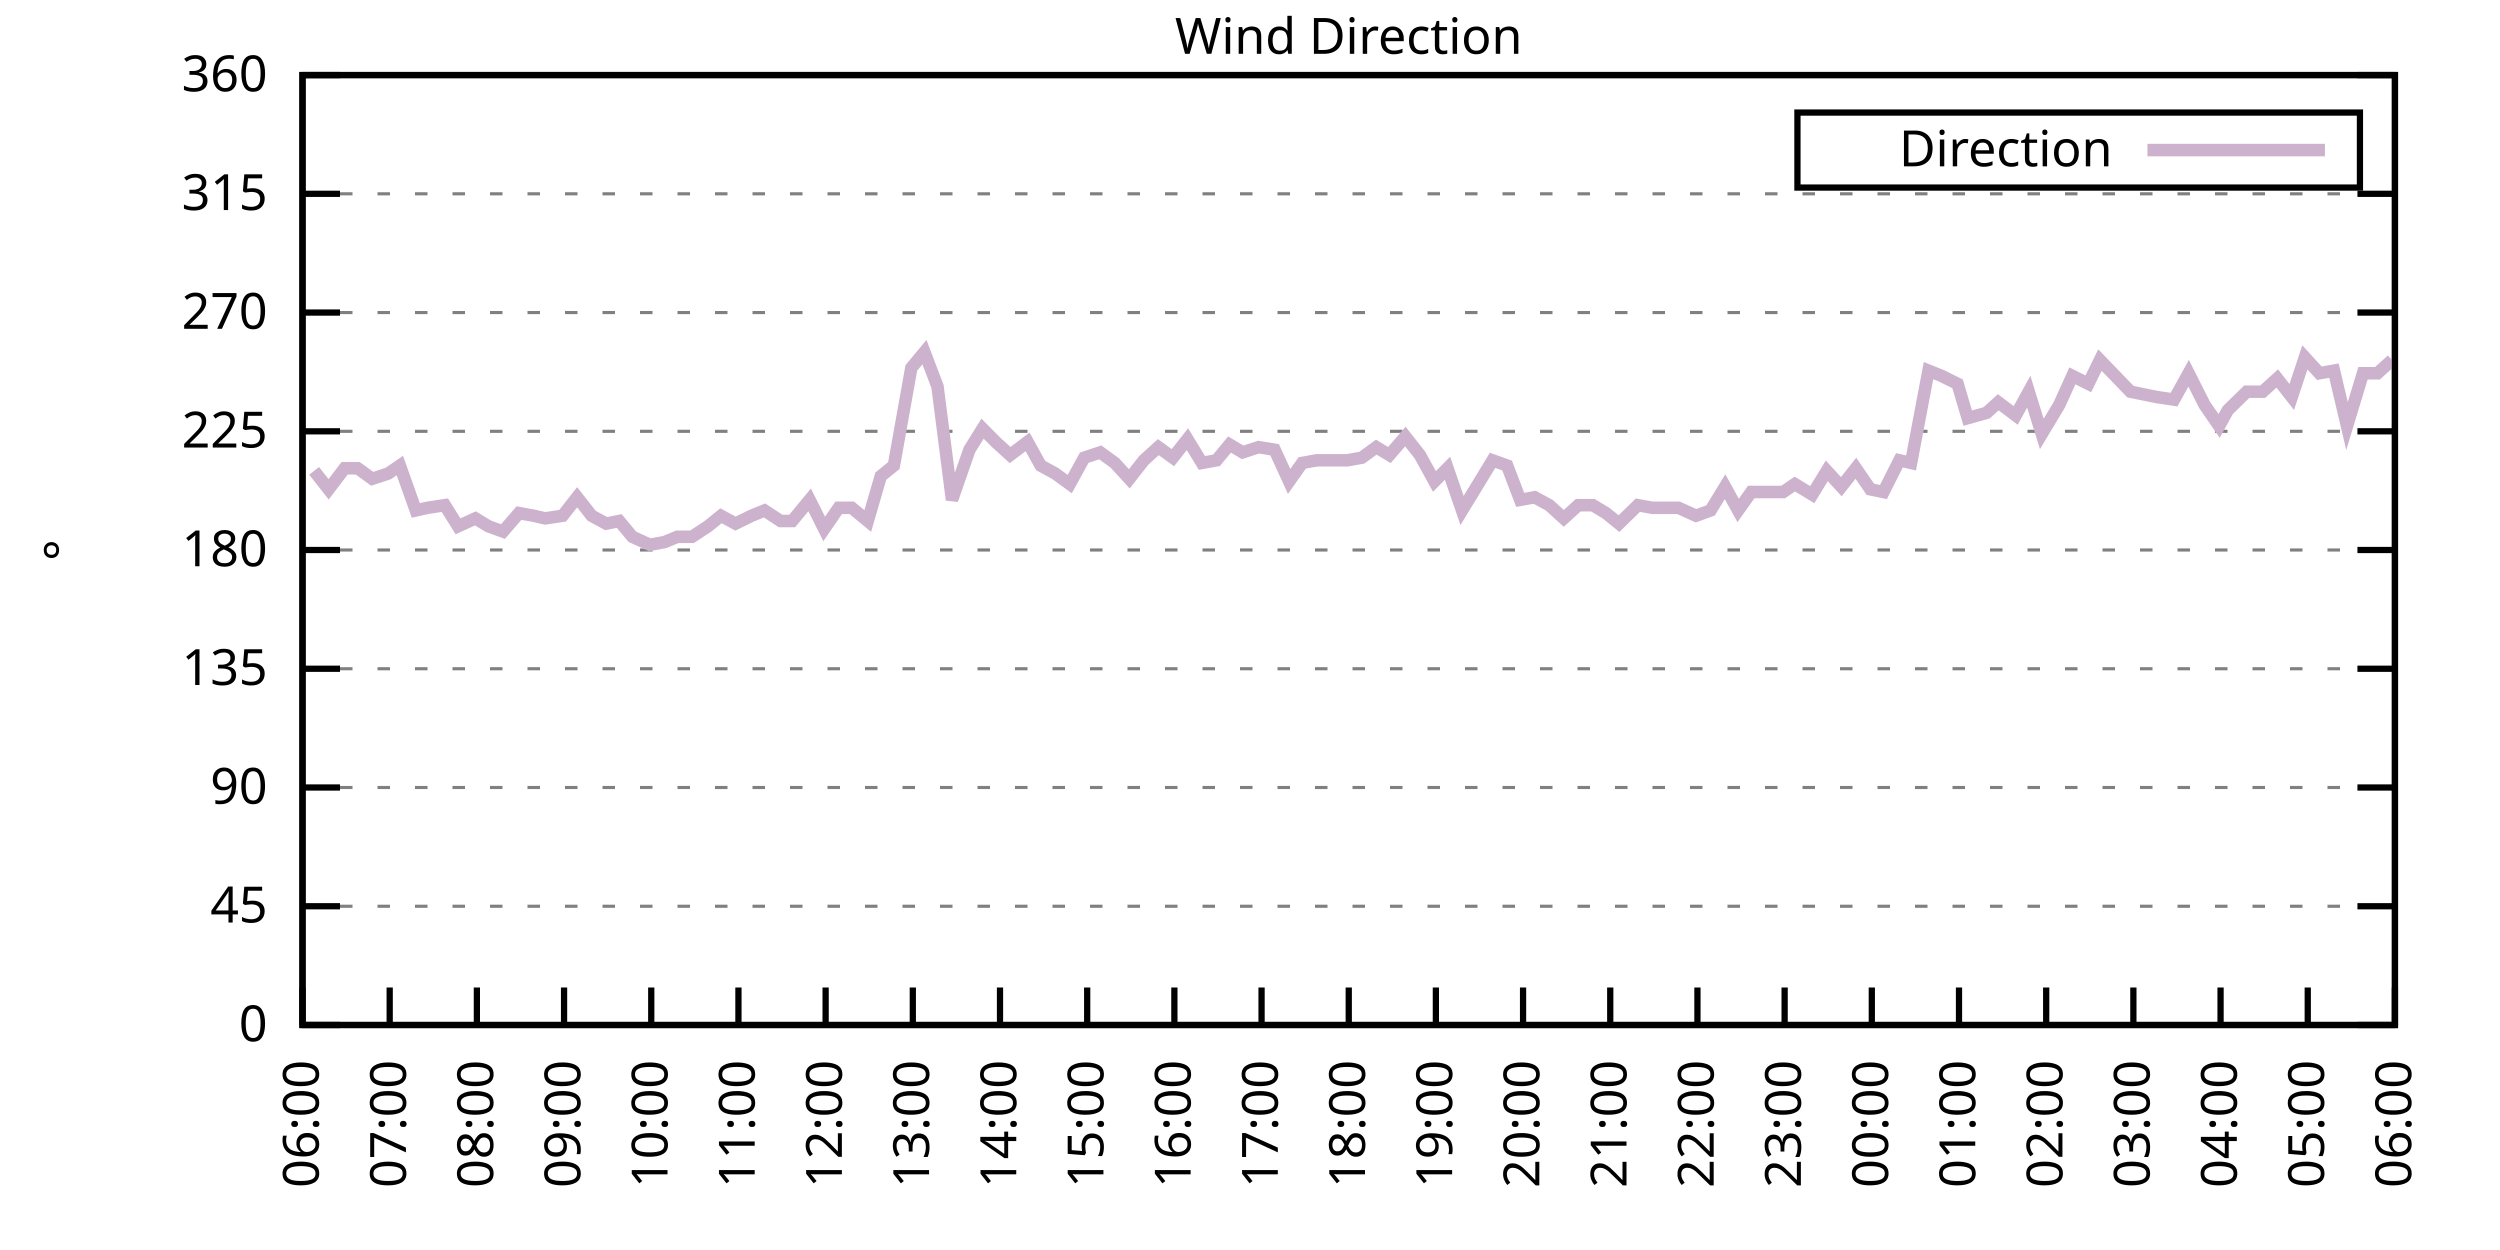
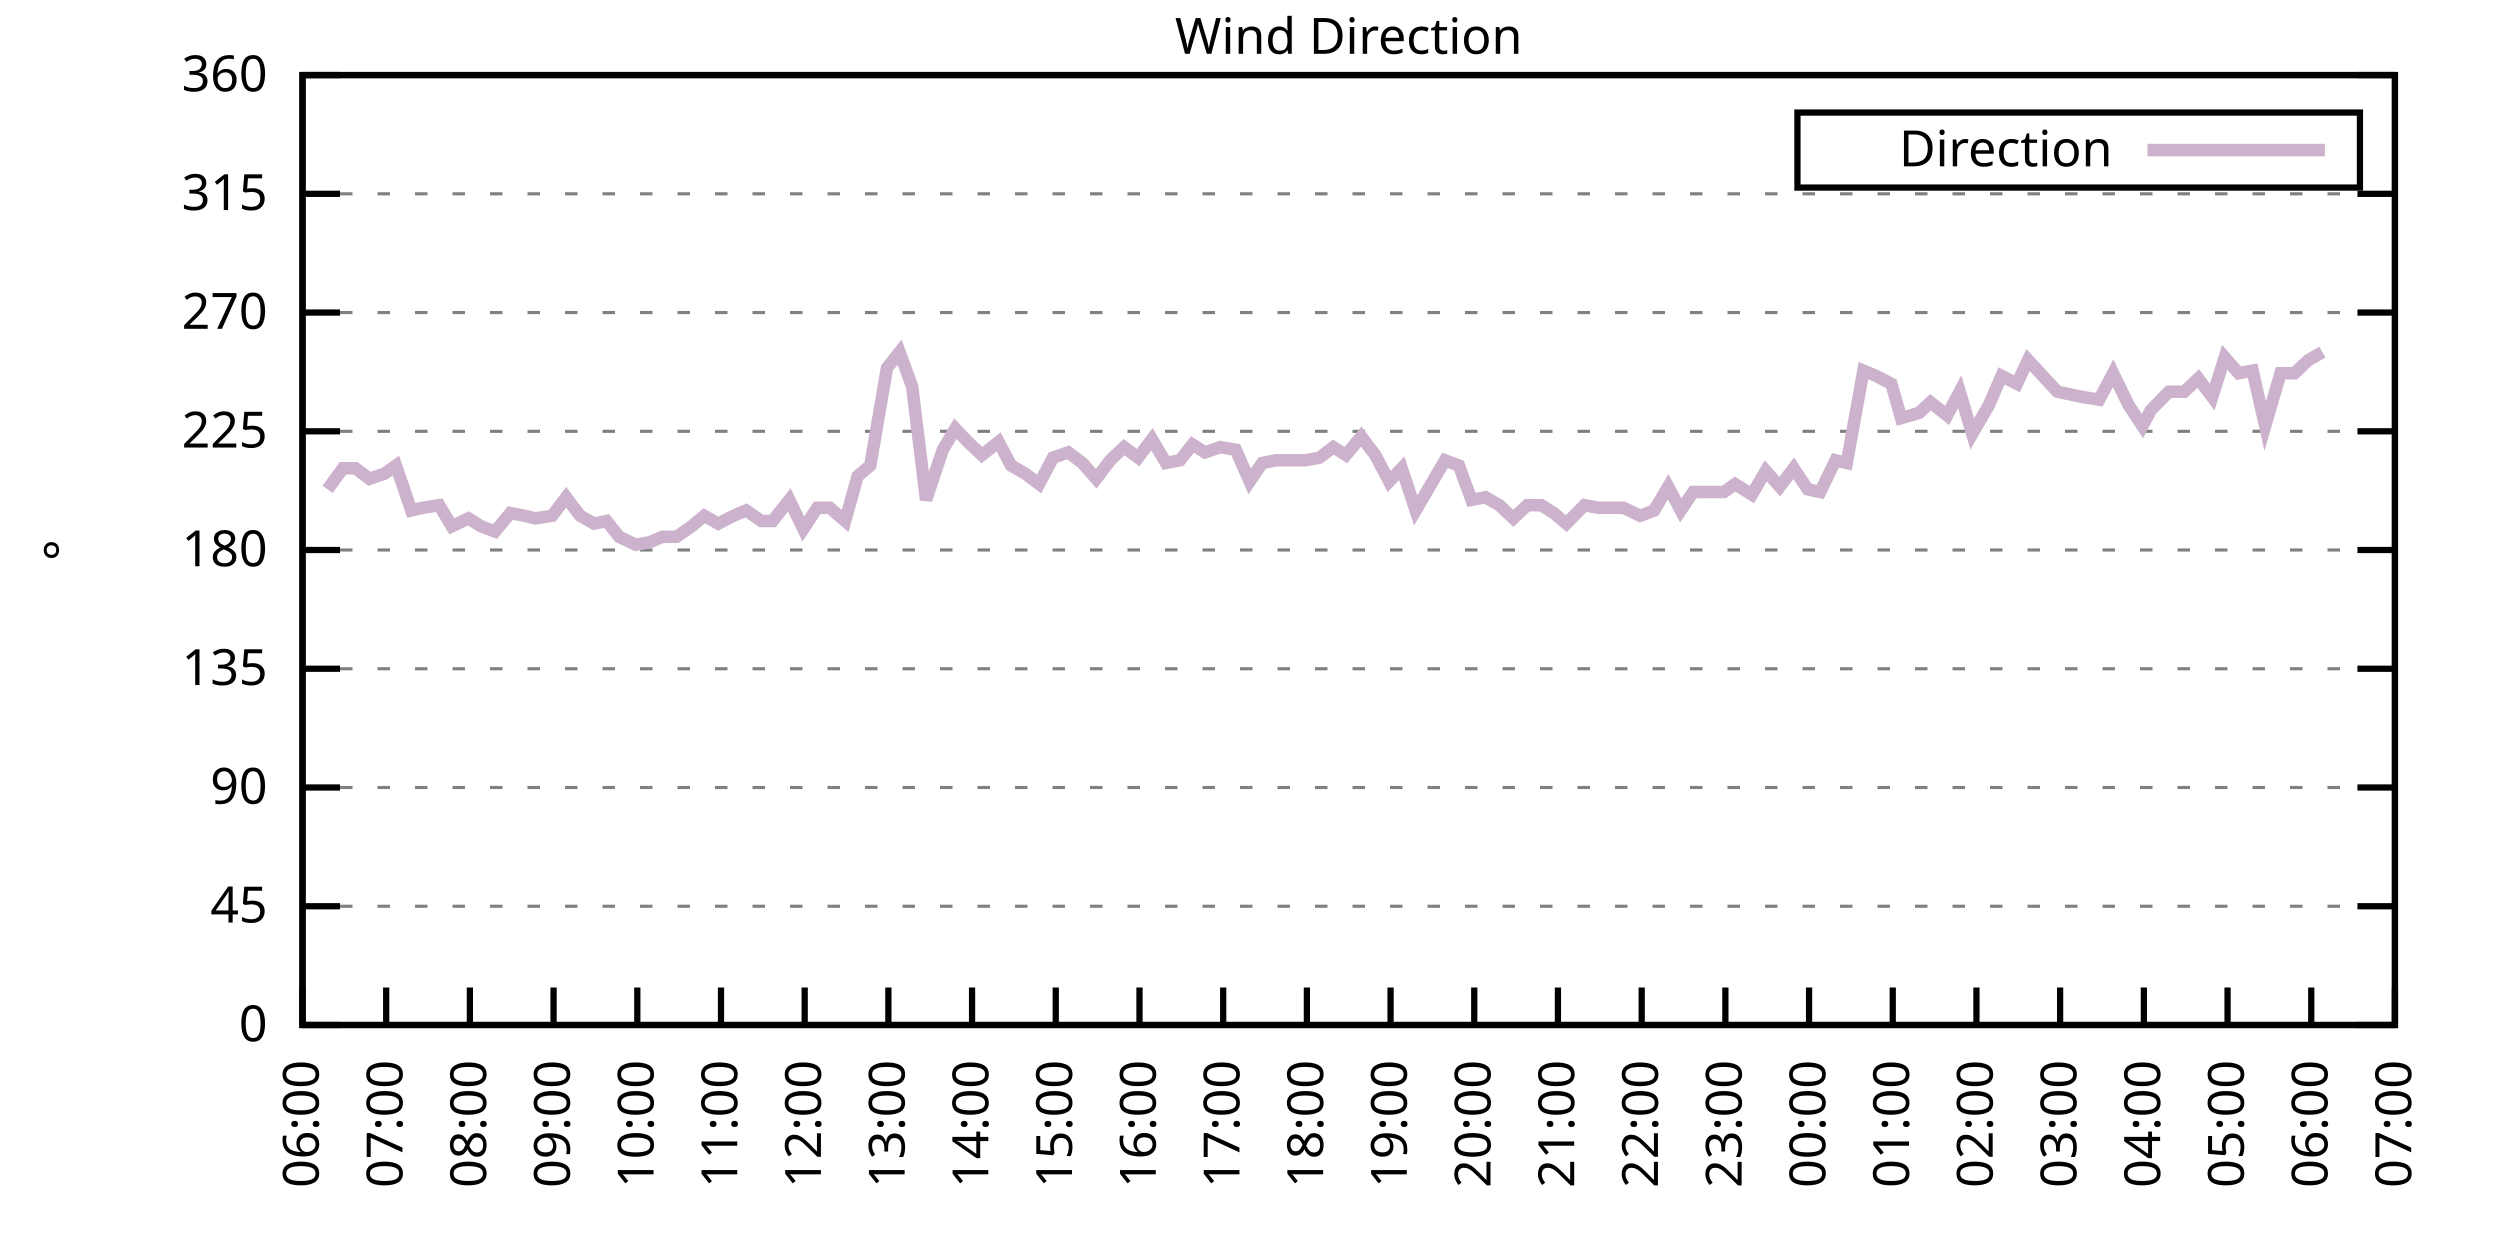
<svg xmlns="http://www.w3.org/2000/svg" xmlns:xlink="http://www.w3.org/1999/xlink" width="400" height="200" viewBox="0 0 400 200">
  <g id="gnuplot_canvas">
    <rect x="0" y="0" width="400" height="200" fill="none" />
    <defs>
      <circle id="gpDot" r="0.5" stroke-width="0.5" stroke="currentColor" />
      <path id="gpPt0" stroke-width="0.333" stroke="currentColor" d="M-1,0 h2 M0,-1 v2" />
      <path id="gpPt1" stroke-width="0.333" stroke="currentColor" d="M-1,-1 L1,1 M1,-1 L-1,1" />
      <path id="gpPt2" stroke-width="0.333" stroke="currentColor" d="M-1,0 L1,0 M0,-1 L0,1 M-1,-1 L1,1 M-1,1 L1,-1" />
      <rect id="gpPt3" stroke-width="0.333" stroke="currentColor" x="-1" y="-1" width="2" height="2" />
      <rect id="gpPt4" stroke-width="0.333" stroke="currentColor" fill="currentColor" x="-1" y="-1" width="2" height="2" />
      <circle id="gpPt5" stroke-width="0.333" stroke="currentColor" cx="0" cy="0" r="1" />
      <use xlink:href="#gpPt5" id="gpPt6" fill="currentColor" stroke="none" />
      <path id="gpPt7" stroke-width="0.333" stroke="currentColor" d="M0,-1.33 L-1.33,0.67 L1.33,0.67 z" />
      <use xlink:href="#gpPt7" id="gpPt8" fill="currentColor" stroke="none" />
      <use xlink:href="#gpPt7" id="gpPt9" stroke="currentColor" transform="rotate(180)" />
      <use xlink:href="#gpPt9" id="gpPt10" fill="currentColor" stroke="none" />
      <use xlink:href="#gpPt3" id="gpPt11" stroke="currentColor" transform="rotate(45)" />
      <use xlink:href="#gpPt11" id="gpPt12" fill="currentColor" stroke="none" />
      <path id="gpPt13" stroke-width="0.333" stroke="currentColor" d="M0,1.330 L1.265,0.411 L0.782,-1.067 L-0.782,-1.076 L-1.265,0.411 z" />
      <use xlink:href="#gpPt13" id="gpPt14" fill="currentColor" stroke="none" />
      <filter id="textbox" filterUnits="objectBoundingBox" x="0" y="0" height="1" width="1">
        <feFlood flood-color="white" flood-opacity="1" result="bgnd" />
        <feComposite in="SourceGraphic" in2="bgnd" operator="atop" />
      </filter>
      <filter id="greybox" filterUnits="objectBoundingBox" x="0" y="0" height="1" width="1">
        <feFlood flood-color="lightgrey" flood-opacity="1" result="grey" />
        <feComposite in="SourceGraphic" in2="grey" operator="atop" />
      </filter>
    </defs>
    <g fill="none" color="white" stroke="currentColor" stroke-width="1.00" stroke-linecap="butt" stroke-linejoin="miter">
</g>
    <g fill="none" color="black" stroke="currentColor" stroke-width="1.00" stroke-linecap="butt" stroke-linejoin="miter">
      <g stroke="none" shape-rendering="crispEdges">
        <polygon fill="rgb(255, 255, 255)" points="48.40,164.00 383.18,164.00 383.18,12.02 48.40,12.02 " />
      </g>
    </g>
    <g fill="none" color="black" stroke="currentColor" stroke-width="1.00" stroke-linecap="butt" stroke-linejoin="miter">
</g>
    <g fill="none" color="black" stroke="black" stroke-width="0.50" stroke-linecap="butt" stroke-linejoin="miter">
</g>
    <g fill="none" color="gray" stroke="currentColor" stroke-width="0.50" stroke-linecap="butt" stroke-linejoin="miter">
      <path stroke="gray" stroke-dasharray="2,4" class="gridline" d="M48.40,164.00 L383.19,164.00  " />
    </g>
    <g fill="none" color="gray" stroke="gray" stroke-width="1.00" stroke-linecap="butt" stroke-linejoin="miter">
</g>
    <g fill="none" color="black" stroke="currentColor" stroke-width="1.00" stroke-linecap="butt" stroke-linejoin="miter">
      <path stroke="black" d="M48.40,164.00 L54.40,164.00 M383.19,164.00 L377.19,164.00  " />
      <g transform="translate(42.80,166.60)" stroke="none" fill="black" font-family="Sans" font-size="8.00" text-anchor="end">
        <text>
          <tspan font-family="Sans"> 0</tspan>
        </text>
      </g>
    </g>
    <g fill="none" color="black" stroke="currentColor" stroke-width="1.00" stroke-linecap="butt" stroke-linejoin="miter">
</g>
    <g fill="none" color="black" stroke="black" stroke-width="0.50" stroke-linecap="butt" stroke-linejoin="miter">
</g>
    <g fill="none" color="gray" stroke="currentColor" stroke-width="0.50" stroke-linecap="butt" stroke-linejoin="miter">
      <path stroke="gray" stroke-dasharray="2,4" class="gridline" d="M48.40,145.00 L383.19,145.00  " />
    </g>
    <g fill="none" color="gray" stroke="gray" stroke-width="1.00" stroke-linecap="butt" stroke-linejoin="miter">
</g>
    <g fill="none" color="black" stroke="currentColor" stroke-width="1.00" stroke-linecap="butt" stroke-linejoin="miter">
      <path stroke="black" d="M48.40,145.00 L54.40,145.00 M383.19,145.00 L377.19,145.00  " />
      <g transform="translate(42.80,147.60)" stroke="none" fill="black" font-family="Sans" font-size="8.00" text-anchor="end">
        <text>
          <tspan font-family="Sans"> 45</tspan>
        </text>
      </g>
    </g>
    <g fill="none" color="black" stroke="currentColor" stroke-width="1.00" stroke-linecap="butt" stroke-linejoin="miter">
</g>
    <g fill="none" color="black" stroke="black" stroke-width="0.50" stroke-linecap="butt" stroke-linejoin="miter">
</g>
    <g fill="none" color="gray" stroke="currentColor" stroke-width="0.50" stroke-linecap="butt" stroke-linejoin="miter">
      <path stroke="gray" stroke-dasharray="2,4" class="gridline" d="M48.40,126.00 L383.19,126.00  " />
    </g>
    <g fill="none" color="gray" stroke="gray" stroke-width="1.00" stroke-linecap="butt" stroke-linejoin="miter">
</g>
    <g fill="none" color="black" stroke="currentColor" stroke-width="1.00" stroke-linecap="butt" stroke-linejoin="miter">
      <path stroke="black" d="M48.40,126.00 L54.40,126.00 M383.19,126.00 L377.19,126.00  " />
      <g transform="translate(42.80,128.60)" stroke="none" fill="black" font-family="Sans" font-size="8.00" text-anchor="end">
        <text>
          <tspan font-family="Sans"> 90</tspan>
        </text>
      </g>
    </g>
    <g fill="none" color="black" stroke="currentColor" stroke-width="1.00" stroke-linecap="butt" stroke-linejoin="miter">
</g>
    <g fill="none" color="black" stroke="black" stroke-width="0.50" stroke-linecap="butt" stroke-linejoin="miter">
</g>
    <g fill="none" color="gray" stroke="currentColor" stroke-width="0.50" stroke-linecap="butt" stroke-linejoin="miter">
      <path stroke="gray" stroke-dasharray="2,4" class="gridline" d="M48.40,107.00 L383.19,107.00  " />
    </g>
    <g fill="none" color="gray" stroke="gray" stroke-width="1.00" stroke-linecap="butt" stroke-linejoin="miter">
</g>
    <g fill="none" color="black" stroke="currentColor" stroke-width="1.00" stroke-linecap="butt" stroke-linejoin="miter">
      <path stroke="black" d="M48.40,107.00 L54.40,107.00 M383.19,107.00 L377.19,107.00  " />
      <g transform="translate(42.80,109.60)" stroke="none" fill="black" font-family="Sans" font-size="8.00" text-anchor="end">
        <text>
          <tspan font-family="Sans"> 135</tspan>
        </text>
      </g>
    </g>
    <g fill="none" color="black" stroke="currentColor" stroke-width="1.00" stroke-linecap="butt" stroke-linejoin="miter">
</g>
    <g fill="none" color="black" stroke="black" stroke-width="0.50" stroke-linecap="butt" stroke-linejoin="miter">
</g>
    <g fill="none" color="gray" stroke="currentColor" stroke-width="0.50" stroke-linecap="butt" stroke-linejoin="miter">
      <path stroke="gray" stroke-dasharray="2,4" class="gridline" d="M48.40,88.00 L383.19,88.00  " />
    </g>
    <g fill="none" color="gray" stroke="gray" stroke-width="1.00" stroke-linecap="butt" stroke-linejoin="miter">
</g>
    <g fill="none" color="black" stroke="currentColor" stroke-width="1.00" stroke-linecap="butt" stroke-linejoin="miter">
      <path stroke="black" d="M48.40,88.00 L54.40,88.00 M383.19,88.00 L377.19,88.00  " />
      <g transform="translate(42.80,90.60)" stroke="none" fill="black" font-family="Sans" font-size="8.00" text-anchor="end">
        <text>
          <tspan font-family="Sans"> 180</tspan>
        </text>
      </g>
    </g>
    <g fill="none" color="black" stroke="currentColor" stroke-width="1.00" stroke-linecap="butt" stroke-linejoin="miter">
</g>
    <g fill="none" color="black" stroke="black" stroke-width="0.50" stroke-linecap="butt" stroke-linejoin="miter">
</g>
    <g fill="none" color="gray" stroke="currentColor" stroke-width="0.50" stroke-linecap="butt" stroke-linejoin="miter">
      <path stroke="gray" stroke-dasharray="2,4" class="gridline" d="M48.40,69.01 L383.19,69.01  " />
    </g>
    <g fill="none" color="gray" stroke="gray" stroke-width="1.00" stroke-linecap="butt" stroke-linejoin="miter">
</g>
    <g fill="none" color="black" stroke="currentColor" stroke-width="1.00" stroke-linecap="butt" stroke-linejoin="miter">
      <path stroke="black" d="M48.40,69.01 L54.40,69.01 M383.19,69.01 L377.19,69.01  " />
      <g transform="translate(42.80,71.61)" stroke="none" fill="black" font-family="Sans" font-size="8.00" text-anchor="end">
        <text>
          <tspan font-family="Sans"> 225</tspan>
        </text>
      </g>
    </g>
    <g fill="none" color="black" stroke="currentColor" stroke-width="1.00" stroke-linecap="butt" stroke-linejoin="miter">
</g>
    <g fill="none" color="black" stroke="black" stroke-width="0.50" stroke-linecap="butt" stroke-linejoin="miter">
</g>
    <g fill="none" color="gray" stroke="currentColor" stroke-width="0.50" stroke-linecap="butt" stroke-linejoin="miter">
      <path stroke="gray" stroke-dasharray="2,4" class="gridline" d="M48.40,50.01 L383.19,50.01  " />
    </g>
    <g fill="none" color="gray" stroke="gray" stroke-width="1.00" stroke-linecap="butt" stroke-linejoin="miter">
</g>
    <g fill="none" color="black" stroke="currentColor" stroke-width="1.00" stroke-linecap="butt" stroke-linejoin="miter">
      <path stroke="black" d="M48.40,50.01 L54.40,50.01 M383.19,50.01 L377.19,50.01  " />
      <g transform="translate(42.80,52.61)" stroke="none" fill="black" font-family="Sans" font-size="8.00" text-anchor="end">
        <text>
          <tspan font-family="Sans"> 270</tspan>
        </text>
      </g>
    </g>
    <g fill="none" color="black" stroke="currentColor" stroke-width="1.00" stroke-linecap="butt" stroke-linejoin="miter">
</g>
    <g fill="none" color="black" stroke="black" stroke-width="0.50" stroke-linecap="butt" stroke-linejoin="miter">
</g>
    <g fill="none" color="gray" stroke="currentColor" stroke-width="0.50" stroke-linecap="butt" stroke-linejoin="miter">
      <path stroke="gray" stroke-dasharray="2,4" class="gridline" d="M48.40,31.01 L383.19,31.01  " />
    </g>
    <g fill="none" color="gray" stroke="gray" stroke-width="1.00" stroke-linecap="butt" stroke-linejoin="miter">
</g>
    <g fill="none" color="black" stroke="currentColor" stroke-width="1.00" stroke-linecap="butt" stroke-linejoin="miter">
      <path stroke="black" d="M48.40,31.01 L54.40,31.01 M383.19,31.01 L377.19,31.01  " />
      <g transform="translate(42.80,33.61)" stroke="none" fill="black" font-family="Sans" font-size="8.00" text-anchor="end">
        <text>
          <tspan font-family="Sans"> 315</tspan>
        </text>
      </g>
    </g>
    <g fill="none" color="black" stroke="currentColor" stroke-width="1.00" stroke-linecap="butt" stroke-linejoin="miter">
</g>
    <g fill="none" color="black" stroke="black" stroke-width="0.50" stroke-linecap="butt" stroke-linejoin="miter">
</g>
    <g fill="none" color="gray" stroke="currentColor" stroke-width="0.50" stroke-linecap="butt" stroke-linejoin="miter">
      <path stroke="gray" stroke-dasharray="2,4" class="gridline" d="M48.40,12.01 L383.19,12.01  " />
    </g>
    <g fill="none" color="gray" stroke="gray" stroke-width="1.00" stroke-linecap="butt" stroke-linejoin="miter">
</g>
    <g fill="none" color="black" stroke="currentColor" stroke-width="1.00" stroke-linecap="butt" stroke-linejoin="miter">
      <path stroke="black" d="M48.40,12.01 L54.40,12.01 M383.19,12.01 L377.19,12.01  " />
      <g transform="translate(42.80,14.61)" stroke="none" fill="black" font-family="Sans" font-size="8.00" text-anchor="end">
        <text>
          <tspan font-family="Sans"> 360</tspan>
        </text>
      </g>
    </g>
    <g fill="none" color="black" stroke="currentColor" stroke-width="1.00" stroke-linecap="butt" stroke-linejoin="miter">
      <path stroke="black" d="M48.40,164.00 L48.40,158.00  " />
      <g transform="translate(51.00,169.60) rotate(270.00)" stroke="none" fill="black" font-family="Sans" font-size="8.00" text-anchor="end">
        <text>
          <tspan font-family="Sans">06:00</tspan>
        </text>
      </g>
    </g>
    <g fill="none" color="black" stroke="currentColor" stroke-width="1.00" stroke-linecap="butt" stroke-linejoin="miter">
-       <path stroke="black" d="M62.35,164.00 L62.35,158.00  " />
-       <g transform="translate(64.95,169.60) rotate(270.00)" stroke="none" fill="black" font-family="Sans" font-size="8.00" text-anchor="end">
+       <path stroke="black" d="M61.79,164.00 L61.79,158.00  " />
+       <g transform="translate(64.39,169.60) rotate(270.00)" stroke="none" fill="black" font-family="Sans" font-size="8.00" text-anchor="end">
        <text>
          <tspan font-family="Sans">07:00</tspan>
        </text>
      </g>
    </g>
    <g fill="none" color="black" stroke="currentColor" stroke-width="1.00" stroke-linecap="butt" stroke-linejoin="miter">
-       <path stroke="black" d="M76.30,164.00 L76.30,158.00  " />
-       <g transform="translate(78.90,169.60) rotate(270.00)" stroke="none" fill="black" font-family="Sans" font-size="8.00" text-anchor="end">
+       <path stroke="black" d="M75.18,164.00 L75.18,158.00  " />
+       <g transform="translate(77.78,169.60) rotate(270.00)" stroke="none" fill="black" font-family="Sans" font-size="8.00" text-anchor="end">
        <text>
          <tspan font-family="Sans">08:00</tspan>
        </text>
      </g>
    </g>
    <g fill="none" color="black" stroke="currentColor" stroke-width="1.00" stroke-linecap="butt" stroke-linejoin="miter">
-       <path stroke="black" d="M90.25,164.00 L90.25,158.00  " />
-       <g transform="translate(92.85,169.60) rotate(270.00)" stroke="none" fill="black" font-family="Sans" font-size="8.00" text-anchor="end">
+       <path stroke="black" d="M88.57,164.00 L88.57,158.00  " />
+       <g transform="translate(91.17,169.60) rotate(270.00)" stroke="none" fill="black" font-family="Sans" font-size="8.00" text-anchor="end">
        <text>
          <tspan font-family="Sans">09:00</tspan>
        </text>
      </g>
    </g>
    <g fill="none" color="black" stroke="currentColor" stroke-width="1.00" stroke-linecap="butt" stroke-linejoin="miter">
-       <path stroke="black" d="M104.20,164.00 L104.20,158.00  " />
-       <g transform="translate(106.80,169.60) rotate(270.00)" stroke="none" fill="black" font-family="Sans" font-size="8.00" text-anchor="end">
+       <path stroke="black" d="M101.97,164.00 L101.97,158.00  " />
+       <g transform="translate(104.57,169.60) rotate(270.00)" stroke="none" fill="black" font-family="Sans" font-size="8.00" text-anchor="end">
        <text>
          <tspan font-family="Sans">10:00</tspan>
        </text>
      </g>
    </g>
    <g fill="none" color="black" stroke="currentColor" stroke-width="1.00" stroke-linecap="butt" stroke-linejoin="miter">
-       <path stroke="black" d="M118.15,164.00 L118.15,158.00  " />
-       <g transform="translate(120.75,169.60) rotate(270.00)" stroke="none" fill="black" font-family="Sans" font-size="8.00" text-anchor="end">
+       <path stroke="black" d="M115.36,164.00 L115.36,158.00  " />
+       <g transform="translate(117.96,169.60) rotate(270.00)" stroke="none" fill="black" font-family="Sans" font-size="8.00" text-anchor="end">
        <text>
          <tspan font-family="Sans">11:00</tspan>
        </text>
      </g>
    </g>
    <g fill="none" color="black" stroke="currentColor" stroke-width="1.00" stroke-linecap="butt" stroke-linejoin="miter">
-       <path stroke="black" d="M132.10,164.00 L132.10,158.00  " />
-       <g transform="translate(134.70,169.60) rotate(270.00)" stroke="none" fill="black" font-family="Sans" font-size="8.00" text-anchor="end">
+       <path stroke="black" d="M128.75,164.00 L128.75,158.00  " />
+       <g transform="translate(131.35,169.60) rotate(270.00)" stroke="none" fill="black" font-family="Sans" font-size="8.00" text-anchor="end">
        <text>
          <tspan font-family="Sans">12:00</tspan>
        </text>
      </g>
    </g>
    <g fill="none" color="black" stroke="currentColor" stroke-width="1.00" stroke-linecap="butt" stroke-linejoin="miter">
-       <path stroke="black" d="M146.05,164.00 L146.05,158.00  " />
-       <g transform="translate(148.65,169.60) rotate(270.00)" stroke="none" fill="black" font-family="Sans" font-size="8.00" text-anchor="end">
+       <path stroke="black" d="M142.14,164.00 L142.14,158.00  " />
+       <g transform="translate(144.74,169.60) rotate(270.00)" stroke="none" fill="black" font-family="Sans" font-size="8.00" text-anchor="end">
        <text>
          <tspan font-family="Sans">13:00</tspan>
        </text>
      </g>
    </g>
    <g fill="none" color="black" stroke="currentColor" stroke-width="1.00" stroke-linecap="butt" stroke-linejoin="miter">
-       <path stroke="black" d="M160.00,164.00 L160.00,158.00  " />
-       <g transform="translate(162.60,169.60) rotate(270.00)" stroke="none" fill="black" font-family="Sans" font-size="8.00" text-anchor="end">
+       <path stroke="black" d="M155.53,164.00 L155.53,158.00  " />
+       <g transform="translate(158.13,169.60) rotate(270.00)" stroke="none" fill="black" font-family="Sans" font-size="8.00" text-anchor="end">
        <text>
          <tspan font-family="Sans">14:00</tspan>
        </text>
      </g>
    </g>
    <g fill="none" color="black" stroke="currentColor" stroke-width="1.00" stroke-linecap="butt" stroke-linejoin="miter">
-       <path stroke="black" d="M173.95,164.00 L173.95,158.00  " />
-       <g transform="translate(176.55,169.60) rotate(270.00)" stroke="none" fill="black" font-family="Sans" font-size="8.00" text-anchor="end">
+       <path stroke="black" d="M168.92,164.00 L168.92,158.00  " />
+       <g transform="translate(171.52,169.60) rotate(270.00)" stroke="none" fill="black" font-family="Sans" font-size="8.00" text-anchor="end">
        <text>
          <tspan font-family="Sans">15:00</tspan>
        </text>
      </g>
    </g>
    <g fill="none" color="black" stroke="currentColor" stroke-width="1.00" stroke-linecap="butt" stroke-linejoin="miter">
-       <path stroke="black" d="M187.90,164.00 L187.90,158.00  " />
-       <g transform="translate(190.50,169.60) rotate(270.00)" stroke="none" fill="black" font-family="Sans" font-size="8.00" text-anchor="end">
+       <path stroke="black" d="M182.32,164.00 L182.32,158.00  " />
+       <g transform="translate(184.92,169.60) rotate(270.00)" stroke="none" fill="black" font-family="Sans" font-size="8.00" text-anchor="end">
        <text>
          <tspan font-family="Sans">16:00</tspan>
        </text>
      </g>
    </g>
    <g fill="none" color="black" stroke="currentColor" stroke-width="1.00" stroke-linecap="butt" stroke-linejoin="miter">
-       <path stroke="black" d="M201.85,164.00 L201.85,158.00  " />
-       <g transform="translate(204.45,169.60) rotate(270.00)" stroke="none" fill="black" font-family="Sans" font-size="8.00" text-anchor="end">
+       <path stroke="black" d="M195.71,164.00 L195.71,158.00  " />
+       <g transform="translate(198.31,169.60) rotate(270.00)" stroke="none" fill="black" font-family="Sans" font-size="8.00" text-anchor="end">
        <text>
          <tspan font-family="Sans">17:00</tspan>
        </text>
      </g>
    </g>
    <g fill="none" color="black" stroke="currentColor" stroke-width="1.00" stroke-linecap="butt" stroke-linejoin="miter">
-       <path stroke="black" d="M215.80,164.00 L215.80,158.00  " />
-       <g transform="translate(218.40,169.60) rotate(270.00)" stroke="none" fill="black" font-family="Sans" font-size="8.00" text-anchor="end">
+       <path stroke="black" d="M209.10,164.00 L209.10,158.00  " />
+       <g transform="translate(211.70,169.60) rotate(270.00)" stroke="none" fill="black" font-family="Sans" font-size="8.00" text-anchor="end">
        <text>
          <tspan font-family="Sans">18:00</tspan>
        </text>
      </g>
    </g>
    <g fill="none" color="black" stroke="currentColor" stroke-width="1.00" stroke-linecap="butt" stroke-linejoin="miter">
-       <path stroke="black" d="M229.74,164.00 L229.74,158.00  " />
-       <g transform="translate(232.34,169.60) rotate(270.00)" stroke="none" fill="black" font-family="Sans" font-size="8.00" text-anchor="end">
+       <path stroke="black" d="M222.49,164.00 L222.49,158.00  " />
+       <g transform="translate(225.09,169.60) rotate(270.00)" stroke="none" fill="black" font-family="Sans" font-size="8.00" text-anchor="end">
        <text>
          <tspan font-family="Sans">19:00</tspan>
        </text>
      </g>
    </g>
    <g fill="none" color="black" stroke="currentColor" stroke-width="1.00" stroke-linecap="butt" stroke-linejoin="miter">
-       <path stroke="black" d="M243.69,164.00 L243.69,158.00  " />
-       <g transform="translate(246.29,169.60) rotate(270.00)" stroke="none" fill="black" font-family="Sans" font-size="8.00" text-anchor="end">
+       <path stroke="black" d="M235.88,164.00 L235.88,158.00  " />
+       <g transform="translate(238.48,169.60) rotate(270.00)" stroke="none" fill="black" font-family="Sans" font-size="8.00" text-anchor="end">
        <text>
          <tspan font-family="Sans">20:00</tspan>
        </text>
      </g>
    </g>
    <g fill="none" color="black" stroke="currentColor" stroke-width="1.00" stroke-linecap="butt" stroke-linejoin="miter">
-       <path stroke="black" d="M257.64,164.00 L257.64,158.00  " />
-       <g transform="translate(260.24,169.60) rotate(270.00)" stroke="none" fill="black" font-family="Sans" font-size="8.00" text-anchor="end">
+       <path stroke="black" d="M249.27,164.00 L249.27,158.00  " />
+       <g transform="translate(251.87,169.60) rotate(270.00)" stroke="none" fill="black" font-family="Sans" font-size="8.00" text-anchor="end">
        <text>
          <tspan font-family="Sans">21:00</tspan>
        </text>
      </g>
    </g>
    <g fill="none" color="black" stroke="currentColor" stroke-width="1.00" stroke-linecap="butt" stroke-linejoin="miter">
-       <path stroke="black" d="M271.59,164.00 L271.59,158.00  " />
-       <g transform="translate(274.19,169.60) rotate(270.00)" stroke="none" fill="black" font-family="Sans" font-size="8.00" text-anchor="end">
+       <path stroke="black" d="M262.67,164.00 L262.67,158.00  " />
+       <g transform="translate(265.27,169.60) rotate(270.00)" stroke="none" fill="black" font-family="Sans" font-size="8.00" text-anchor="end">
        <text>
          <tspan font-family="Sans">22:00</tspan>
        </text>
      </g>
    </g>
    <g fill="none" color="black" stroke="currentColor" stroke-width="1.00" stroke-linecap="butt" stroke-linejoin="miter">
-       <path stroke="black" d="M285.54,164.00 L285.54,158.00  " />
-       <g transform="translate(288.14,169.60) rotate(270.00)" stroke="none" fill="black" font-family="Sans" font-size="8.00" text-anchor="end">
+       <path stroke="black" d="M276.06,164.00 L276.06,158.00  " />
+       <g transform="translate(278.66,169.60) rotate(270.00)" stroke="none" fill="black" font-family="Sans" font-size="8.00" text-anchor="end">
        <text>
          <tspan font-family="Sans">23:00</tspan>
        </text>
      </g>
    </g>
    <g fill="none" color="black" stroke="currentColor" stroke-width="1.00" stroke-linecap="butt" stroke-linejoin="miter">
-       <path stroke="black" d="M299.49,164.00 L299.49,158.00  " />
-       <g transform="translate(302.09,169.60) rotate(270.00)" stroke="none" fill="black" font-family="Sans" font-size="8.00" text-anchor="end">
+       <path stroke="black" d="M289.45,164.00 L289.45,158.00  " />
+       <g transform="translate(292.05,169.60) rotate(270.00)" stroke="none" fill="black" font-family="Sans" font-size="8.00" text-anchor="end">
        <text>
          <tspan font-family="Sans">00:00</tspan>
        </text>
      </g>
    </g>
    <g fill="none" color="black" stroke="currentColor" stroke-width="1.00" stroke-linecap="butt" stroke-linejoin="miter">
-       <path stroke="black" d="M313.44,164.00 L313.44,158.00  " />
-       <g transform="translate(316.04,169.60) rotate(270.00)" stroke="none" fill="black" font-family="Sans" font-size="8.00" text-anchor="end">
+       <path stroke="black" d="M302.84,164.00 L302.84,158.00  " />
+       <g transform="translate(305.44,169.60) rotate(270.00)" stroke="none" fill="black" font-family="Sans" font-size="8.00" text-anchor="end">
        <text>
          <tspan font-family="Sans">01:00</tspan>
        </text>
      </g>
    </g>
    <g fill="none" color="black" stroke="currentColor" stroke-width="1.00" stroke-linecap="butt" stroke-linejoin="miter">
-       <path stroke="black" d="M327.39,164.00 L327.39,158.00  " />
-       <g transform="translate(329.99,169.60) rotate(270.00)" stroke="none" fill="black" font-family="Sans" font-size="8.00" text-anchor="end">
+       <path stroke="black" d="M316.23,164.00 L316.23,158.00  " />
+       <g transform="translate(318.83,169.60) rotate(270.00)" stroke="none" fill="black" font-family="Sans" font-size="8.00" text-anchor="end">
        <text>
          <tspan font-family="Sans">02:00</tspan>
        </text>
      </g>
    </g>
    <g fill="none" color="black" stroke="currentColor" stroke-width="1.00" stroke-linecap="butt" stroke-linejoin="miter">
-       <path stroke="black" d="M341.34,164.00 L341.34,158.00  " />
-       <g transform="translate(343.94,169.60) rotate(270.00)" stroke="none" fill="black" font-family="Sans" font-size="8.00" text-anchor="end">
+       <path stroke="black" d="M329.62,164.00 L329.62,158.00  " />
+       <g transform="translate(332.22,169.60) rotate(270.00)" stroke="none" fill="black" font-family="Sans" font-size="8.00" text-anchor="end">
        <text>
          <tspan font-family="Sans">03:00</tspan>
        </text>
      </g>
    </g>
    <g fill="none" color="black" stroke="currentColor" stroke-width="1.00" stroke-linecap="butt" stroke-linejoin="miter">
-       <path stroke="black" d="M355.29,164.00 L355.29,158.00  " />
-       <g transform="translate(357.89,169.60) rotate(270.00)" stroke="none" fill="black" font-family="Sans" font-size="8.00" text-anchor="end">
+       <path stroke="black" d="M343.02,164.00 L343.02,158.00  " />
+       <g transform="translate(345.62,169.60) rotate(270.00)" stroke="none" fill="black" font-family="Sans" font-size="8.00" text-anchor="end">
        <text>
          <tspan font-family="Sans">04:00</tspan>
        </text>
      </g>
    </g>
    <g fill="none" color="black" stroke="currentColor" stroke-width="1.00" stroke-linecap="butt" stroke-linejoin="miter">
-       <path stroke="black" d="M369.24,164.00 L369.24,158.00  " />
-       <g transform="translate(371.84,169.60) rotate(270.00)" stroke="none" fill="black" font-family="Sans" font-size="8.00" text-anchor="end">
+       <path stroke="black" d="M356.41,164.00 L356.41,158.00  " />
+       <g transform="translate(359.01,169.60) rotate(270.00)" stroke="none" fill="black" font-family="Sans" font-size="8.00" text-anchor="end">
        <text>
          <tspan font-family="Sans">05:00</tspan>
+         </text>
+       </g>
+     </g>
+     <g fill="none" color="black" stroke="currentColor" stroke-width="1.00" stroke-linecap="butt" stroke-linejoin="miter">
+       <path stroke="black" d="M369.80,164.00 L369.80,158.00  " />
+       <g transform="translate(372.40,169.60) rotate(270.00)" stroke="none" fill="black" font-family="Sans" font-size="8.00" text-anchor="end">
+         <text>
+           <tspan font-family="Sans">06:00</tspan>
        </text>
      </g>
    </g>
    <g fill="none" color="black" stroke="currentColor" stroke-width="1.00" stroke-linecap="butt" stroke-linejoin="miter">
      <path stroke="black" d="M383.19,164.00 L383.19,158.00  " />
      <g transform="translate(385.79,169.60) rotate(270.00)" stroke="none" fill="black" font-family="Sans" font-size="8.00" text-anchor="end">
        <text>
-           <tspan font-family="Sans">06:00</tspan>
+           <tspan font-family="Sans">07:00</tspan>
        </text>
      </g>
    </g>
    <g fill="none" color="black" stroke="currentColor" stroke-width="1.00" stroke-linecap="butt" stroke-linejoin="miter">
</g>
    <g fill="none" color="black" stroke="currentColor" stroke-width="1.00" stroke-linecap="butt" stroke-linejoin="miter">
      <path stroke="black" d="M48.40,12.01 L48.40,164.00 L383.19,164.00 L383.19,12.01 L48.40,12.01 Z  " />
    </g>
    <g fill="none" color="black" stroke="currentColor" stroke-width="1.00" stroke-linecap="butt" stroke-linejoin="miter">
</g>
    <g fill="none" color="black" stroke="currentColor" stroke-width="1.00" stroke-linecap="butt" stroke-linejoin="miter">
      <path stroke="black" d="M287.59,30.01 L287.59,18.01 L377.59,18.01 L377.59,30.01 L287.59,30.01 Z  " />
    </g>
    <g id="Wind_direction_plot_1">
      <g fill="none" color="white" stroke="black" stroke-width="2.00" stroke-linecap="butt" stroke-linejoin="miter">
</g>
      <g fill="none" color="black" stroke="currentColor" stroke-width="2.00" stroke-linecap="butt" stroke-linejoin="miter">
        <g transform="translate(337.99,26.61)" stroke="none" fill="black" font-family="Sans" font-size="8.00" text-anchor="end">
          <text>
            <tspan font-family="Sans">Direction</tspan>
          </text>
        </g>
      </g>
      <g fill="none" color="black" stroke="currentColor" stroke-width="2.00" stroke-linecap="butt" stroke-linejoin="miter">
-         <path stroke="rgb(204, 178, 204)" d="M343.59,24.01 L371.99,24.01 M50.26,75.34 L52.58,78.29 L55.14,74.92 L57.23,74.92 L59.56,76.61 L62.12,75.76   L63.98,74.49 L66.53,81.67 L68.39,81.25 L71.18,80.83 L73.28,84.21 L76.07,82.94 L78.16,84.21 L80.48,85.05   L83.04,82.09 L85.37,82.52 L87.23,82.94 L90.02,82.52 L92.34,79.56 L94.67,82.52 L96.99,83.78 L99.08,83.36   L101.18,85.89 L103.97,87.16 L106.29,86.74 L108.38,85.89 L110.71,85.89 L113.27,84.21 L115.36,82.52 L117.68,83.78   L120.24,82.52 L122.33,81.67 L124.89,83.36 L126.75,83.36 L129.54,79.98 L131.87,84.63 L134.19,81.25 L136.28,81.25   L138.84,83.36 L140.93,76.18 L143.02,74.49 L145.81,58.87 L147.91,56.34 L150.00,61.83 L152.32,79.98 L155.11,71.96   L157.21,68.58 L159.30,70.70 L161.62,72.81 L164.41,70.70 L166.51,74.49 L168.83,75.76 L171.16,77.45 L173.48,73.23   L176.04,72.38 L178.36,74.07 L180.69,76.61 L183.01,73.65 L185.34,71.54 L187.66,73.23 L189.99,70.27 L192.31,74.07   L194.64,73.65 L196.73,71.12 L198.82,72.38 L201.38,71.54 L203.94,71.96 L206.26,77.03 L208.36,74.07 L210.68,73.65   L212.77,73.65 L215.56,73.65 L217.89,73.23 L220.21,71.54 L222.30,72.81 L224.86,69.85 L227.19,72.81 L229.51,77.03   L231.60,74.92 L233.93,81.67 L236.25,77.87 L238.81,73.65 L241.14,74.49 L243.23,79.98 L245.55,79.56 L247.88,80.83   L250.20,82.94 L252.53,80.83 L254.85,80.83 L256.95,82.09 L259.04,83.78 L262.06,80.83 L264.39,81.25 L266.48,81.25   L268.57,81.25 L271.36,82.52 L273.69,81.67 L276.01,77.87 L278.10,81.67 L280.20,78.72 L282.99,78.72 L285.31,78.72   L287.17,77.45 L289.96,79.14 L292.29,75.34 L294.61,77.87 L296.94,74.92 L299.26,78.29 L301.35,78.72 L303.91,73.65   L305.77,74.07 L308.56,59.30 L310.65,60.14 L313.21,61.41 L314.84,66.90 L317.86,66.05 L319.72,64.36 L322.51,66.47   L324.60,62.67 L326.69,69.43 L329.48,64.78 L331.58,60.14 L334.13,61.41 L335.99,57.61 L340.88,62.67 L345.06,63.52   L347.85,63.94 L350.18,59.72 L352.73,64.78 L355.06,68.16 L356.45,65.63 L359.48,62.67 L362.03,62.67 L364.36,60.56   L366.68,63.52 L368.78,57.18 L371.10,59.72 L373.43,59.30 L375.52,68.16 L378.08,59.72 L380.40,59.72 L382.73,57.61    " />
+         <path stroke="rgb(204, 178, 204)" d="M343.59,24.01 L371.99,24.01 M52.42,78.29 L54.87,74.92 L56.88,74.92 L59.11,76.61 L61.57,75.76 L63.35,74.49   L65.81,81.67 L67.59,81.25 L70.27,80.83 L72.28,84.21 L74.96,82.94 L76.97,84.21 L79.20,85.05 L81.66,82.09   L83.89,82.52 L85.67,82.94 L88.35,82.52 L90.58,79.56 L92.82,82.52 L95.05,83.78 L97.06,83.36 L99.06,85.89   L101.74,87.16 L103.98,86.74 L105.98,85.89 L108.22,85.89 L110.67,84.21 L112.68,82.52 L114.91,83.78 L117.37,82.52   L119.38,81.67 L121.83,83.36 L123.62,83.36 L126.29,79.98 L128.53,84.63 L130.76,81.25 L132.77,81.25 L135.22,83.36   L137.23,76.18 L139.24,74.49 L141.92,58.87 L143.93,56.34 L145.94,61.83 L148.17,79.98 L150.85,71.96 L152.85,68.58   L154.86,70.70 L157.10,72.81 L159.77,70.70 L161.78,74.49 L164.01,75.76 L166.25,77.45 L168.48,73.23 L170.93,72.38   L173.17,74.07 L175.40,76.61 L177.63,73.65 L179.86,71.54 L182.09,73.23 L184.32,70.27 L186.56,74.07 L188.79,73.65   L190.80,71.12 L192.81,72.38 L195.26,71.54 L197.72,71.96 L199.95,77.03 L201.96,74.07 L204.19,73.65 L206.20,73.65   L208.88,73.65 L211.11,73.23 L213.34,71.54 L215.35,72.81 L217.80,69.85 L220.04,72.81 L222.27,77.03 L224.28,74.92   L226.51,81.67 L228.74,77.87 L231.20,73.65 L233.43,74.49 L235.44,79.98 L237.67,79.56 L239.90,80.83 L242.13,82.94   L244.36,80.83 L246.60,80.83 L248.60,82.09 L250.61,83.78 L253.51,80.83 L255.75,81.25 L257.76,81.25 L259.76,81.25   L262.44,82.52 L264.67,81.67 L266.91,77.87 L268.92,81.67 L270.92,78.72 L273.60,78.72 L275.83,78.72 L277.62,77.45   L280.30,79.14 L282.53,75.34 L284.76,77.87 L286.99,74.92 L289.23,78.29 L291.23,78.72 L293.69,73.65 L295.48,74.07   L298.15,59.30 L300.16,60.14 L302.62,61.41 L304.18,66.90 L307.08,66.05 L308.87,64.36 L311.54,66.47 L313.55,62.67   L315.56,69.43 L318.24,64.78 L320.25,60.14 L322.70,61.41 L324.49,57.61 L329.18,62.67 L333.19,63.52 L335.87,63.94   L338.10,59.72 L340.56,64.78 L342.79,68.16 L344.13,65.63 L347.03,62.67 L349.49,62.67 L351.72,60.56 L353.95,63.52   L355.96,57.18 L358.19,59.72 L360.42,59.30 L362.43,68.16 L364.89,59.72 L367.12,59.72 L369.35,57.61 L371.58,56.34    " />
      </g>
    </g>
    <g fill="none" color="black" stroke="currentColor" stroke-width="2.00" stroke-linecap="butt" stroke-linejoin="miter">
</g>
    <g fill="none" color="black" stroke="black" stroke-width="1.00" stroke-linecap="butt" stroke-linejoin="miter">
</g>
    <g fill="none" color="black" stroke="currentColor" stroke-width="1.00" stroke-linecap="butt" stroke-linejoin="miter">
      <path stroke="black" d="M48.40,12.01 L48.40,164.00 L383.19,164.00 L383.19,12.01 L48.40,12.01 Z  " />
      <g transform="translate(12.80,88.01) rotate(270.00)" stroke="none" fill="black" font-family="Sans" font-size="8.00" text-anchor="middle">
        <text>
          <tspan font-family="Sans">°</tspan>
        </text>
      </g>
    </g>
    <g fill="none" color="black" stroke="currentColor" stroke-width="1.00" stroke-linecap="butt" stroke-linejoin="miter">
</g>
    <g fill="none" color="black" stroke="currentColor" stroke-width="1.00" stroke-linecap="butt" stroke-linejoin="miter">
      <g transform="translate(215.79,8.61)" stroke="none" fill="black" font-family="Sans" font-size="8.00" text-anchor="middle">
        <text>
          <tspan font-family="Sans">Wind Direction</tspan>
        </text>
      </g>
    </g>
    <g fill="none" color="black" stroke="currentColor" stroke-width="1.00" stroke-linecap="butt" stroke-linejoin="miter">
</g>
  </g>
</svg>
